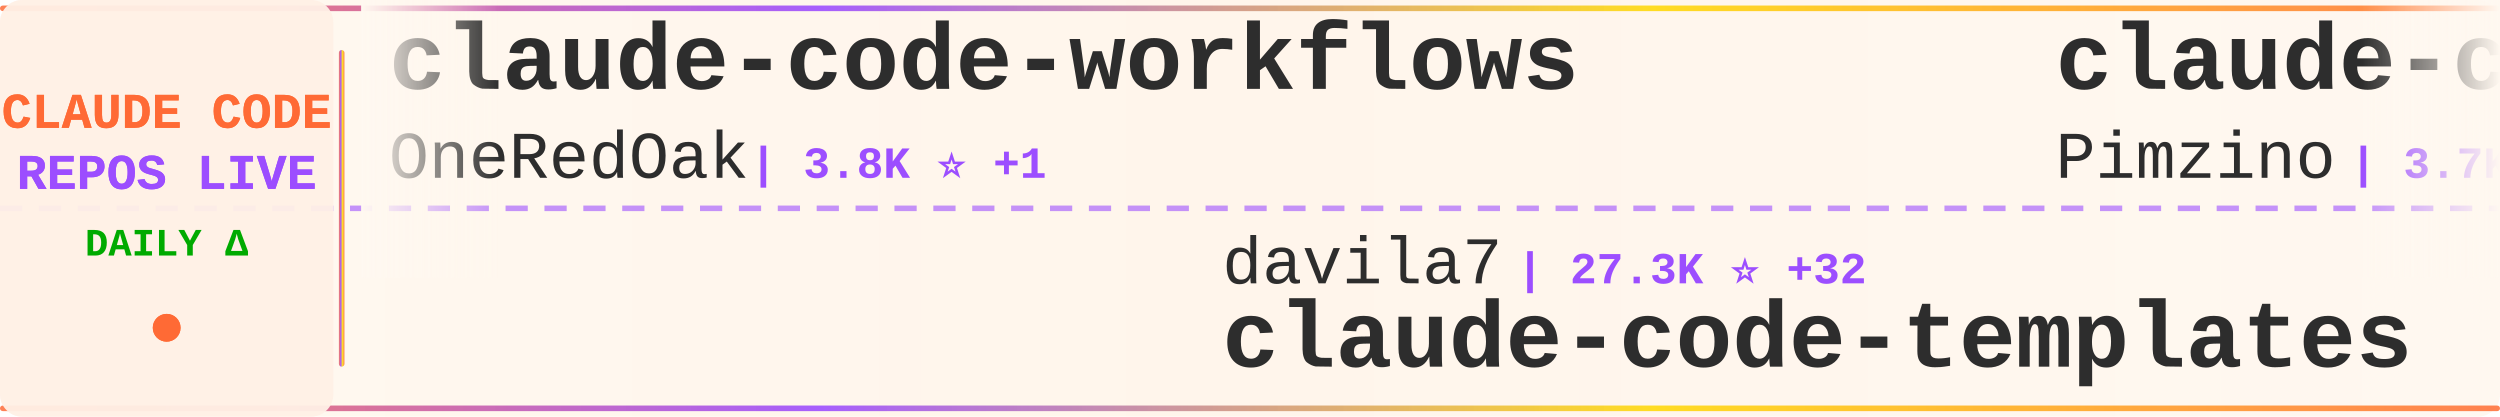
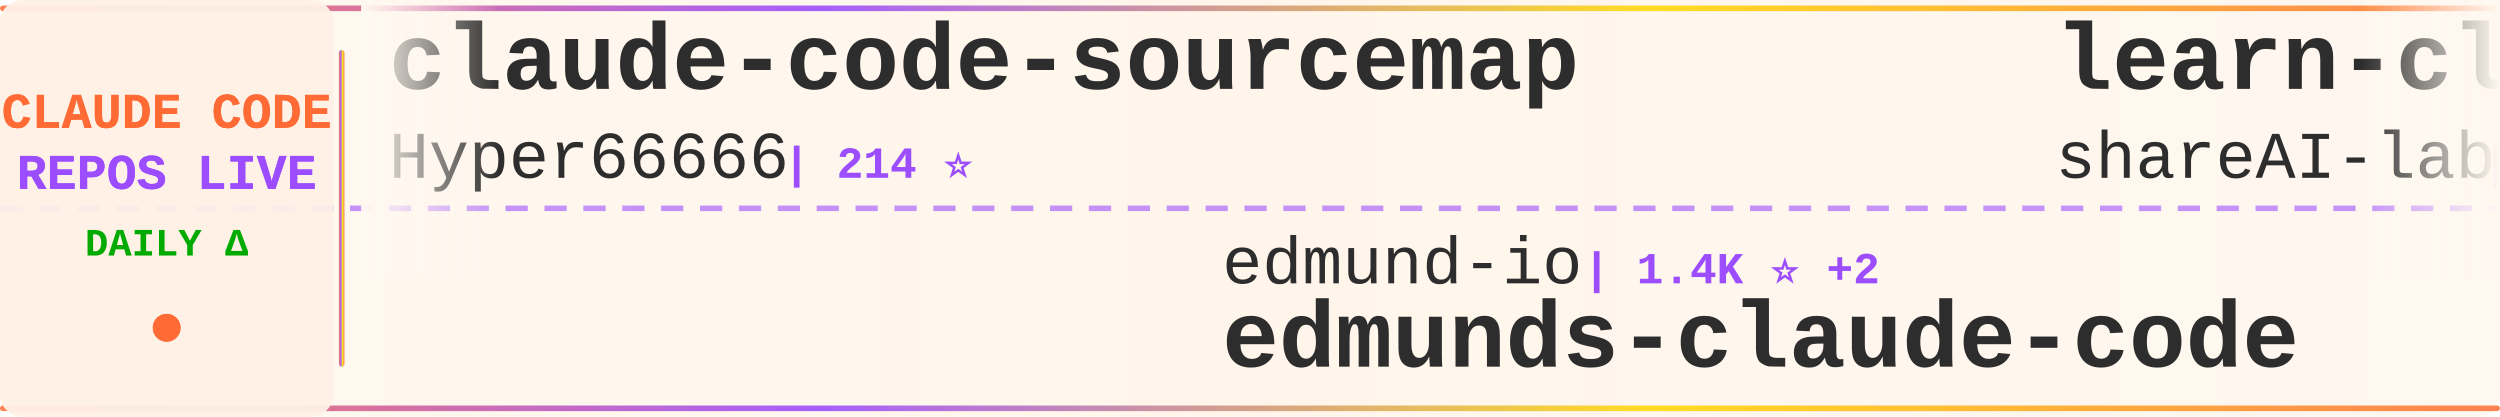
<svg xmlns="http://www.w3.org/2000/svg" width="900" height="150">
  <defs>
    <linearGradient id="tickerBg" x1="0%" y1="0%" x2="100%" y2="0%">
      <stop offset="0%" style="stop-color:#fff8f0;stop-opacity:0.98" />
      <stop offset="50%" style="stop-color:#fff5eb;stop-opacity:1" />
      <stop offset="100%" style="stop-color:#fff8f0;stop-opacity:0.98" />
    </linearGradient>
    <linearGradient id="borderGrad" x1="0%" y1="0%" x2="100%" y2="0%">
      <stop offset="0%" style="stop-color:#FF6B35;stop-opacity:0.85">
        <animate attributeName="stop-opacity" values="0.85;1;0.85" dur="2s" repeatCount="indefinite" />
      </stop>
      <stop offset="33%" style="stop-color:#9C4EFF;stop-opacity:0.9">
        <animate attributeName="stop-opacity" values="0.9;1;0.9" dur="2.2s" repeatCount="indefinite" />
      </stop>
      <stop offset="66%" style="stop-color:#FFD700;stop-opacity:0.85">
        <animate attributeName="stop-opacity" values="0.85;1;0.85" dur="1.8s" repeatCount="indefinite" />
      </stop>
      <stop offset="100%" style="stop-color:#FF6B35;stop-opacity:0.85">
        <animate attributeName="stop-opacity" values="0.85;1;0.85" dur="2s" repeatCount="indefinite" />
      </stop>
    </linearGradient>
    <filter id="textGlow">
      <feGaussianBlur stdDeviation="0.15" result="coloredBlur" />
      <feMerge>
        <feMergeNode in="coloredBlur" />
        <feMergeNode in="SourceGraphic" />
      </feMerge>
    </filter>
    <filter id="metricGlow">
      <feGaussianBlur stdDeviation="0.2" result="coloredBlur" />
      <feMerge>
        <feMergeNode in="coloredBlur" />
        <feMergeNode in="SourceGraphic" />
      </feMerge>
    </filter>
    <linearGradient id="leftFade" x1="0%" y1="0%" x2="100%" y2="0%">
      <stop offset="0%" style="stop-color:#fff8f0;stop-opacity:1" />
      <stop offset="100%" style="stop-color:#fff8f0;stop-opacity:0" />
    </linearGradient>
    <linearGradient id="rightFade" x1="0%" y1="0%" x2="100%" y2="0%">
      <stop offset="0%" style="stop-color:#fff8f0;stop-opacity:0" />
      <stop offset="100%" style="stop-color:#fff8f0;stop-opacity:1" />
    </linearGradient>
  </defs>
  <rect width="900" height="150" fill="url(#tickerBg)" rx="8" />
  <rect x="0" y="2" width="900" height="2" fill="url(#borderGrad)" rx="1" />
  <rect x="0" y="146" width="900" height="2" fill="url(#borderGrad)" rx="1" />
  <line x1="0" y1="75" x2="900" y2="75" stroke="#9C4EFF" stroke-width="2" stroke-dasharray="8 6" opacity="0.6" />
  <rect x="0" y="0" width="120" height="150" fill="#fff0e6" opacity="0.95" rx="8" />
  <text x="60" y="46" font-family="'Courier New', monospace" font-size="18" font-weight="bold" fill="#FF6B35" text-anchor="middle" filter="url(#textGlow)">
    CLAUDE CODE
  </text>
  <text x="60" y="68" font-family="'Courier New', monospace" font-size="18" font-weight="bold" fill="#9C4EFF" text-anchor="middle" filter="url(#textGlow)">
    REPOS LIVE
  </text>
  <text x="60" y="92" font-family="'Courier New', monospace" font-size="14" font-weight="bold" fill="#00aa00" text-anchor="middle">
    DAILY Δ
  </text>
  <circle cx="60" cy="118" r="5" fill="#FF6B35" filter="url(#metricGlow)">
    <animate attributeName="r" values="4;6;4" dur="1.5s" repeatCount="indefinite" />
    <animate attributeName="opacity" values="0.6;1;0.6" dur="1.5s" repeatCount="indefinite" />
  </circle>
  <rect x="122" y="18" width="2" height="114" fill="url(#borderGrad)" rx="1" />
  <clipPath id="tickerClip">
    <rect x="130" y="0" width="770" height="150" />
  </clipPath>
  <g clip-path="url(#tickerClip)">
    <g id="tickerItems">
      <animateTransform attributeName="transform" attributeType="XML" type="translate" from="0 0" to="-3000 0" dur="54s" repeatCount="indefinite" />
      <g transform="translate(0, 0)">
-         <text x="140" y="32" font-family="'Courier New', monospace" font-size="34" font-weight="bold" fill="#2d2d2d">claude-code-workflows</text>
-         <text x="140" y="64" font-family="'Courier New', monospace" font-size="24" font-weight="normal" fill="#2d2d2d" opacity="1.0">OneRedOak</text>
-         <text x="270" y="64" font-family="'Courier New', monospace" font-size="16" font-weight="bold" fill="#9C4EFF"> | 3.8K ⭐ +1</text>
+         <text x="140" y="32" font-family="'Courier New', monospace" font-size="34" font-weight="bold" fill="#2d2d2d">claude-code-sourcemap</text>
+         <text x="140" y="64" font-family="'Courier New', monospace" font-size="24" font-weight="normal" fill="#2d2d2d" opacity="1.0">Hyper66666</text>
+         <text x="282" y="64" font-family="'Courier New', monospace" font-size="16" font-weight="bold" fill="#9C4EFF"> | 214 ⭐</text>
      </g>
      <g transform="translate(300, 0)">
-         <text x="140" y="102" font-family="'Courier New', monospace" font-size="24" font-weight="normal" fill="#2d2d2d" opacity="1.0">davila7</text>
-         <text x="246" y="102" font-family="'Courier New', monospace" font-size="16" font-weight="bold" fill="#9C4EFF"> | 27.3K ⭐ +32</text>
-         <text x="140" y="132" font-family="'Courier New', monospace" font-size="34" font-weight="bold" fill="#2d2d2d">claude-code-templates</text>
+         <text x="140" y="102" font-family="'Courier New', monospace" font-size="24" font-weight="normal" fill="#2d2d2d" opacity="1.0">edmund-io</text>
+         <text x="270" y="102" font-family="'Courier New', monospace" font-size="16" font-weight="bold" fill="#9C4EFF"> | 1.4K ⭐ +2</text>
+         <text x="140" y="132" font-family="'Courier New', monospace" font-size="34" font-weight="bold" fill="#2d2d2d">edmunds-claude-code</text>
      </g>
      <g transform="translate(600, 0)">
-         <text x="140" y="32" font-family="'Courier New', monospace" font-size="34" font-weight="bold" fill="#2d2d2d">claude-code-spec-workflo...</text>
-         <text x="140" y="64" font-family="'Courier New', monospace" font-size="24" font-weight="normal" fill="#2d2d2d" opacity="1.0">Pimzino</text>
-         <text x="246" y="64" font-family="'Courier New', monospace" font-size="16" font-weight="bold" fill="#9C4EFF"> | 3.7K ⭐ +3</text>
+         <text x="140" y="32" font-family="'Courier New', monospace" font-size="34" font-weight="bold" fill="#2d2d2d">learn-claude-code</text>
+         <text x="140" y="64" font-family="'Courier New', monospace" font-size="24" font-weight="normal" fill="#2d2d2d" opacity="1.0">shareAI-lab</text>
+         <text x="294" y="64" font-family="'Courier New', monospace" font-size="16" font-weight="bold" fill="#9C4EFF"> | 60.7K ⭐ +193</text>
      </g>
      <g transform="translate(900, 0)">
-         <text x="140" y="102" font-family="'Courier New', monospace" font-size="24" font-weight="normal" fill="#2d2d2d" opacity="1.0">Maciek-roboblog</text>
-         <text x="342" y="102" font-family="'Courier New', monospace" font-size="16" font-weight="bold" fill="#9C4EFF"> | 8.0K ⭐ +8</text>
-         <text x="140" y="132" font-family="'Courier New', monospace" font-size="34" font-weight="bold" fill="#2d2d2d">Claude-Code-Usage-Monito...</text>
+         <text x="140" y="102" font-family="'Courier New', monospace" font-size="24" font-weight="normal" fill="#2d2d2d" opacity="1.0">multica-ai</text>
+         <text x="282" y="102" font-family="'Courier New', monospace" font-size="16" font-weight="bold" fill="#9C4EFF"> | 131.1K ⭐ +1.4K</text>
+         <text x="140" y="132" font-family="'Courier New', monospace" font-size="34" font-weight="bold" fill="#2d2d2d">andrej-karpathy-skills</text>
      </g>
      <g transform="translate(1200, 0)">
-         <text x="140" y="32" font-family="'Courier New', monospace" font-size="34" font-weight="bold" fill="#2d2d2d">awesome-claude-code-tool...</text>
-         <text x="140" y="64" font-family="'Courier New', monospace" font-size="24" font-weight="normal" fill="#2d2d2d" opacity="1.0">rohitg00</text>
-         <text x="258" y="64" font-family="'Courier New', monospace" font-size="16" font-weight="bold" fill="#9C4EFF"> | 1.7K ⭐ +19</text>
+         <text x="140" y="32" font-family="'Courier New', monospace" font-size="34" font-weight="bold" fill="#2d2d2d">claude-code-from-scratch</text>
+         <text x="140" y="64" font-family="'Courier New', monospace" font-size="24" font-weight="normal" fill="#2d2d2d" opacity="1.0">Windy3f3f3f3f</text>
+         <text x="318" y="64" font-family="'Courier New', monospace" font-size="16" font-weight="bold" fill="#9C4EFF"> | 1.2K ⭐ +6</text>
      </g>
      <g transform="translate(1500, 0)">
+         <text x="140" y="102" font-family="'Courier New', monospace" font-size="24" font-weight="normal" fill="#2d2d2d" opacity="1.0">pedrohcgs</text>
+         <text x="270" y="102" font-family="'Courier New', monospace" font-size="16" font-weight="bold" fill="#9C4EFF"> | 1.1K ⭐ +5</text>
+         <text x="140" y="132" font-family="'Courier New', monospace" font-size="34" font-weight="bold" fill="#2d2d2d">claude-code-my-workflow</text>
+       </g>
+       <g transform="translate(1800, 0)">
+         <text x="140" y="32" font-family="'Courier New', monospace" font-size="34" font-weight="bold" fill="#2d2d2d">free-claude-code</text>
+         <text x="140" y="64" font-family="'Courier New', monospace" font-size="24" font-weight="normal" fill="#2d2d2d" opacity="1.0">Alishahryar1</text>
+         <text x="306" y="64" font-family="'Courier New', monospace" font-size="16" font-weight="bold" fill="#9C4EFF"> | 24.8K ⭐ +232</text>
+       </g>
+       <g transform="translate(2100, 0)">
        <text x="140" y="102" font-family="'Courier New', monospace" font-size="24" font-weight="normal" fill="#2d2d2d" opacity="1.0">ghuntley</text>
        <text x="258" y="102" font-family="'Courier New', monospace" font-size="16" font-weight="bold" fill="#9C4EFF"> | 977 ⭐ +1</text>
        <text x="140" y="132" font-family="'Courier New', monospace" font-size="34" font-weight="bold" fill="#2d2d2d">claude-code-source-code-...</text>
      </g>
-       <g transform="translate(1800, 0)">
-         <text x="140" y="32" font-family="'Courier New', monospace" font-size="34" font-weight="bold" fill="#2d2d2d">claude-code-source</text>
-         <text x="140" y="64" font-family="'Courier New', monospace" font-size="24" font-weight="normal" fill="#2d2d2d" opacity="1.0">JrCx7scC</text>
-         <text x="258" y="64" font-family="'Courier New', monospace" font-size="16" font-weight="bold" fill="#9C4EFF"> | 368 ⭐ +1</text>
-       </g>
-       <g transform="translate(2100, 0)">
-         <text x="140" y="102" font-family="'Courier New', monospace" font-size="24" font-weight="normal" fill="#2d2d2d" opacity="1.0">KPR111</text>
-         <text x="234" y="102" font-family="'Courier New', monospace" font-size="16" font-weight="bold" fill="#9C4EFF"> | 17 ⭐</text>
-         <text x="140" y="132" font-family="'Courier New', monospace" font-size="34" font-weight="bold" fill="#2d2d2d">Claude-Code</text>
-       </g>
      <g transform="translate(2400, 0)">
-         <text x="140" y="32" font-family="'Courier New', monospace" font-size="34" font-weight="bold" fill="#2d2d2d">claude-code-proxy</text>
-         <text x="140" y="64" font-family="'Courier New', monospace" font-size="24" font-weight="normal" fill="#2d2d2d" opacity="1.0">1rgs</text>
-         <text x="210" y="64" font-family="'Courier New', monospace" font-size="16" font-weight="bold" fill="#9C4EFF"> | 3.6K ⭐ +5</text>
+         <text x="140" y="32" font-family="'Courier New', monospace" font-size="34" font-weight="bold" fill="#2d2d2d">claude-code-local</text>
+         <text x="140" y="64" font-family="'Courier New', monospace" font-size="24" font-weight="normal" fill="#2d2d2d" opacity="1.0">nicedreamzapp</text>
+         <text x="318" y="64" font-family="'Courier New', monospace" font-size="16" font-weight="bold" fill="#9C4EFF"> | 2.6K ⭐ +7</text>
      </g>
      <g transform="translate(2700, 0)">
-         <text x="140" y="102" font-family="'Courier New', monospace" font-size="24" font-weight="normal" fill="#2d2d2d" opacity="1.0">shanraisshan</text>
-         <text x="306" y="102" font-family="'Courier New', monospace" font-size="16" font-weight="bold" fill="#9C4EFF"> | 53.2K ⭐ +160</text>
-         <text x="140" y="132" font-family="'Courier New', monospace" font-size="34" font-weight="bold" fill="#2d2d2d">claude-code-best-practic...</text>
+         <text x="140" y="102" font-family="'Courier New', monospace" font-size="24" font-weight="normal" fill="#2d2d2d" opacity="1.0">kodu-ai</text>
+         <text x="246" y="102" font-family="'Courier New', monospace" font-size="16" font-weight="bold" fill="#9C4EFF"> | 5.3K ⭐</text>
+         <text x="140" y="132" font-family="'Courier New', monospace" font-size="34" font-weight="bold" fill="#2d2d2d">claude-coder</text>
      </g>
      <g transform="translate(3000, 0)">
-         <text x="140" y="32" font-family="'Courier New', monospace" font-size="34" font-weight="bold" fill="#2d2d2d">claude-code-workflows</text>
-         <text x="140" y="64" font-family="'Courier New', monospace" font-size="24" font-weight="normal" fill="#2d2d2d" opacity="1.0">OneRedOak</text>
-         <text x="270" y="64" font-family="'Courier New', monospace" font-size="16" font-weight="bold" fill="#9C4EFF"> | 3.8K ⭐ +1</text>
+         <text x="140" y="32" font-family="'Courier New', monospace" font-size="34" font-weight="bold" fill="#2d2d2d">claude-code-sourcemap</text>
+         <text x="140" y="64" font-family="'Courier New', monospace" font-size="24" font-weight="normal" fill="#2d2d2d" opacity="1.0">Hyper66666</text>
+         <text x="282" y="64" font-family="'Courier New', monospace" font-size="16" font-weight="bold" fill="#9C4EFF"> | 214 ⭐</text>
      </g>
      <g transform="translate(3300, 0)">
-         <text x="140" y="102" font-family="'Courier New', monospace" font-size="24" font-weight="normal" fill="#2d2d2d" opacity="1.0">davila7</text>
-         <text x="246" y="102" font-family="'Courier New', monospace" font-size="16" font-weight="bold" fill="#9C4EFF"> | 27.3K ⭐ +32</text>
-         <text x="140" y="132" font-family="'Courier New', monospace" font-size="34" font-weight="bold" fill="#2d2d2d">claude-code-templates</text>
+         <text x="140" y="102" font-family="'Courier New', monospace" font-size="24" font-weight="normal" fill="#2d2d2d" opacity="1.0">edmund-io</text>
+         <text x="270" y="102" font-family="'Courier New', monospace" font-size="16" font-weight="bold" fill="#9C4EFF"> | 1.4K ⭐ +2</text>
+         <text x="140" y="132" font-family="'Courier New', monospace" font-size="34" font-weight="bold" fill="#2d2d2d">edmunds-claude-code</text>
      </g>
      <g transform="translate(3600, 0)">
-         <text x="140" y="32" font-family="'Courier New', monospace" font-size="34" font-weight="bold" fill="#2d2d2d">claude-code-spec-workflo...</text>
-         <text x="140" y="64" font-family="'Courier New', monospace" font-size="24" font-weight="normal" fill="#2d2d2d" opacity="1.0">Pimzino</text>
-         <text x="246" y="64" font-family="'Courier New', monospace" font-size="16" font-weight="bold" fill="#9C4EFF"> | 3.7K ⭐ +3</text>
+         <text x="140" y="32" font-family="'Courier New', monospace" font-size="34" font-weight="bold" fill="#2d2d2d">learn-claude-code</text>
+         <text x="140" y="64" font-family="'Courier New', monospace" font-size="24" font-weight="normal" fill="#2d2d2d" opacity="1.0">shareAI-lab</text>
+         <text x="294" y="64" font-family="'Courier New', monospace" font-size="16" font-weight="bold" fill="#9C4EFF"> | 60.7K ⭐ +193</text>
      </g>
      <g transform="translate(3900, 0)">
-         <text x="140" y="102" font-family="'Courier New', monospace" font-size="24" font-weight="normal" fill="#2d2d2d" opacity="1.0">Maciek-roboblog</text>
-         <text x="342" y="102" font-family="'Courier New', monospace" font-size="16" font-weight="bold" fill="#9C4EFF"> | 8.0K ⭐ +8</text>
-         <text x="140" y="132" font-family="'Courier New', monospace" font-size="34" font-weight="bold" fill="#2d2d2d">Claude-Code-Usage-Monito...</text>
+         <text x="140" y="102" font-family="'Courier New', monospace" font-size="24" font-weight="normal" fill="#2d2d2d" opacity="1.0">multica-ai</text>
+         <text x="282" y="102" font-family="'Courier New', monospace" font-size="16" font-weight="bold" fill="#9C4EFF"> | 131.1K ⭐ +1.4K</text>
+         <text x="140" y="132" font-family="'Courier New', monospace" font-size="34" font-weight="bold" fill="#2d2d2d">andrej-karpathy-skills</text>
      </g>
    </g>
  </g>
  <rect x="130" y="0" width="50" height="100" fill="url(#leftFade)" />
  <rect x="850" y="0" width="50" height="100" fill="url(#rightFade)" />
</svg>
